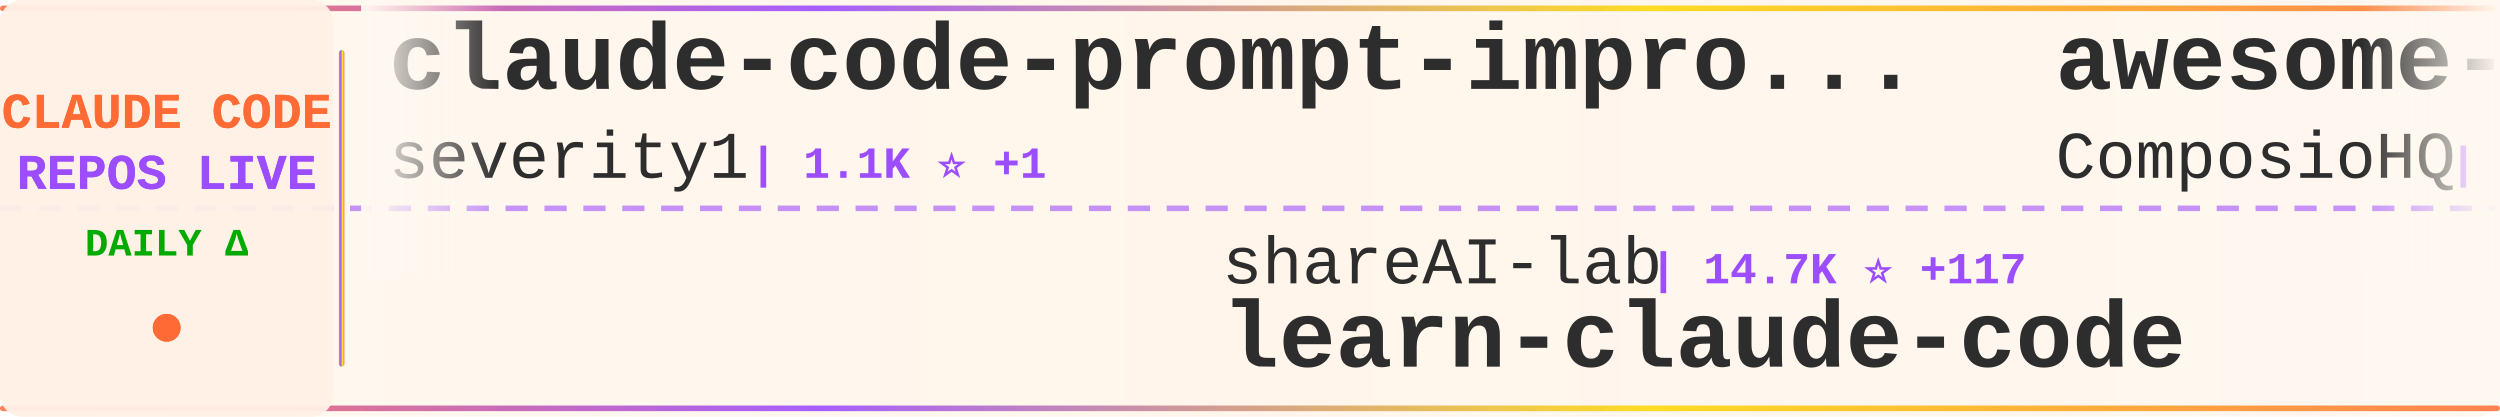
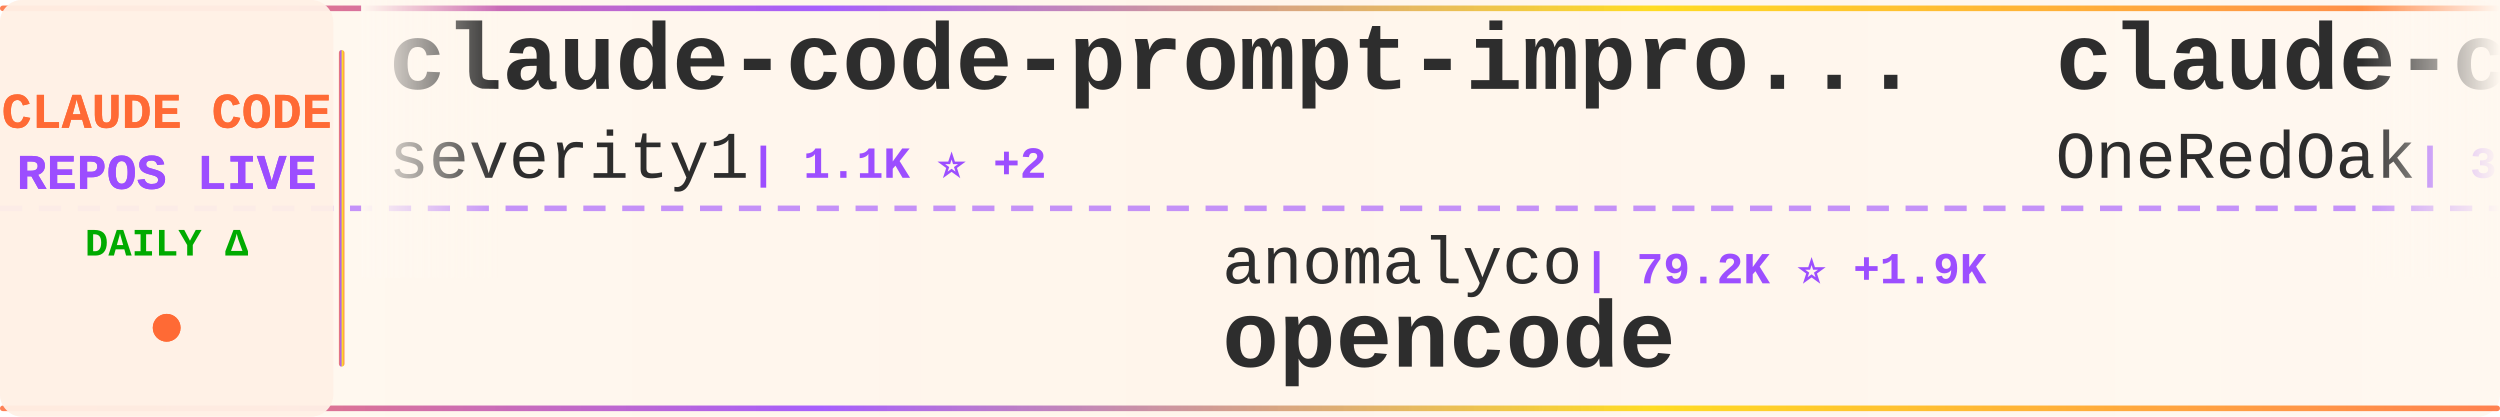
<svg xmlns="http://www.w3.org/2000/svg" width="900" height="150">
  <defs>
    <linearGradient id="tickerBg" x1="0%" y1="0%" x2="100%" y2="0%">
      <stop offset="0%" style="stop-color:#fff8f0;stop-opacity:0.98" />
      <stop offset="50%" style="stop-color:#fff5eb;stop-opacity:1" />
      <stop offset="100%" style="stop-color:#fff8f0;stop-opacity:0.98" />
    </linearGradient>
    <linearGradient id="borderGrad" x1="0%" y1="0%" x2="100%" y2="0%">
      <stop offset="0%" style="stop-color:#FF6B35;stop-opacity:0.85">
        <animate attributeName="stop-opacity" values="0.85;1;0.85" dur="2s" repeatCount="indefinite" />
      </stop>
      <stop offset="33%" style="stop-color:#9C4EFF;stop-opacity:0.9">
        <animate attributeName="stop-opacity" values="0.9;1;0.9" dur="2.2s" repeatCount="indefinite" />
      </stop>
      <stop offset="66%" style="stop-color:#FFD700;stop-opacity:0.85">
        <animate attributeName="stop-opacity" values="0.85;1;0.85" dur="1.8s" repeatCount="indefinite" />
      </stop>
      <stop offset="100%" style="stop-color:#FF6B35;stop-opacity:0.85">
        <animate attributeName="stop-opacity" values="0.85;1;0.85" dur="2s" repeatCount="indefinite" />
      </stop>
    </linearGradient>
    <filter id="textGlow">
      <feGaussianBlur stdDeviation="0.15" result="coloredBlur" />
      <feMerge>
        <feMergeNode in="coloredBlur" />
        <feMergeNode in="SourceGraphic" />
      </feMerge>
    </filter>
    <filter id="metricGlow">
      <feGaussianBlur stdDeviation="0.2" result="coloredBlur" />
      <feMerge>
        <feMergeNode in="coloredBlur" />
        <feMergeNode in="SourceGraphic" />
      </feMerge>
    </filter>
    <linearGradient id="leftFade" x1="0%" y1="0%" x2="100%" y2="0%">
      <stop offset="0%" style="stop-color:#fff8f0;stop-opacity:1" />
      <stop offset="100%" style="stop-color:#fff8f0;stop-opacity:0" />
    </linearGradient>
    <linearGradient id="rightFade" x1="0%" y1="0%" x2="100%" y2="0%">
      <stop offset="0%" style="stop-color:#fff8f0;stop-opacity:0" />
      <stop offset="100%" style="stop-color:#fff8f0;stop-opacity:1" />
    </linearGradient>
  </defs>
  <rect width="900" height="150" fill="url(#tickerBg)" rx="8" />
  <rect x="0" y="2" width="900" height="2" fill="url(#borderGrad)" rx="1" />
  <rect x="0" y="146" width="900" height="2" fill="url(#borderGrad)" rx="1" />
  <line x1="0" y1="75" x2="900" y2="75" stroke="#9C4EFF" stroke-width="2" stroke-dasharray="8 6" opacity="0.6" />
  <rect x="0" y="0" width="120" height="150" fill="#fff0e6" opacity="0.95" rx="8" />
  <text x="60" y="46" font-family="'Courier New', monospace" font-size="18" font-weight="bold" fill="#FF6B35" text-anchor="middle" filter="url(#textGlow)">
    CLAUDE CODE
  </text>
  <text x="60" y="68" font-family="'Courier New', monospace" font-size="18" font-weight="bold" fill="#9C4EFF" text-anchor="middle" filter="url(#textGlow)">
    REPOS LIVE
  </text>
  <text x="60" y="92" font-family="'Courier New', monospace" font-size="14" font-weight="bold" fill="#00aa00" text-anchor="middle">
    DAILY Δ
  </text>
  <circle cx="60" cy="118" r="5" fill="#FF6B35" filter="url(#metricGlow)">
    <animate attributeName="r" values="4;6;4" dur="1.5s" repeatCount="indefinite" />
    <animate attributeName="opacity" values="0.6;1;0.6" dur="1.5s" repeatCount="indefinite" />
  </circle>
  <rect x="122" y="18" width="2" height="114" fill="url(#borderGrad)" rx="1" />
  <clipPath id="tickerClip">
    <rect x="130" y="0" width="770" height="150" />
  </clipPath>
  <g clip-path="url(#tickerClip)">
    <g id="tickerItems">
      <animateTransform attributeName="transform" attributeType="XML" type="translate" from="0 0" to="-3000 0" dur="54s" repeatCount="indefinite" />
      <g transform="translate(0, 0)">
        <text x="140" y="32" font-family="'Courier New', monospace" font-size="34" font-weight="bold" fill="#2d2d2d">claude-code-prompt-impro...</text>
        <text x="140" y="64" font-family="'Courier New', monospace" font-size="24" font-weight="normal" fill="#2d2d2d" opacity="1.0">severity1</text>
-         <text x="270" y="64" font-family="'Courier New', monospace" font-size="16" font-weight="bold" fill="#9C4EFF"> | 1.1K ⭐ +1</text>
+         <text x="270" y="64" font-family="'Courier New', monospace" font-size="16" font-weight="bold" fill="#9C4EFF"> | 1.1K ⭐ +2</text>
      </g>
      <g transform="translate(300, 0)">
-         <text x="140" y="102" font-family="'Courier New', monospace" font-size="24" font-weight="normal" fill="#2d2d2d" opacity="1.0">shareAI-lab</text>
-         <text x="294" y="102" font-family="'Courier New', monospace" font-size="16" font-weight="bold" fill="#9C4EFF"> | 14.7K ⭐ +117</text>
-         <text x="140" y="132" font-family="'Courier New', monospace" font-size="34" font-weight="bold" fill="#2d2d2d">learn-claude-code</text>
+         <text x="140" y="102" font-family="'Courier New', monospace" font-size="24" font-weight="normal" fill="#2d2d2d" opacity="1.0">anomalyco</text>
+         <text x="270" y="102" font-family="'Courier New', monospace" font-size="16" font-weight="bold" fill="#9C4EFF"> | 79.2K ⭐ +1.9K</text>
+         <text x="140" y="132" font-family="'Courier New', monospace" font-size="34" font-weight="bold" fill="#2d2d2d">opencode</text>
      </g>
      <g transform="translate(600, 0)">
-         <text x="140" y="32" font-family="'Courier New', monospace" font-size="34" font-weight="bold" fill="#2d2d2d">awesome-claude-skills</text>
-         <text x="140" y="64" font-family="'Courier New', monospace" font-size="24" font-weight="normal" fill="#2d2d2d" opacity="1.0">ComposioHQ</text>
-         <text x="282" y="64" font-family="'Courier New', monospace" font-size="16" font-weight="bold" fill="#9C4EFF"> | 22.0K ⭐ +715</text>
+         <text x="140" y="32" font-family="'Courier New', monospace" font-size="34" font-weight="bold" fill="#2d2d2d">claude-code-workflows</text>
+         <text x="140" y="64" font-family="'Courier New', monospace" font-size="24" font-weight="normal" fill="#2d2d2d" opacity="1.0">OneRedOak</text>
+         <text x="270" y="64" font-family="'Courier New', monospace" font-size="16" font-weight="bold" fill="#9C4EFF"> | 3.5K ⭐ +11</text>
      </g>
      <g transform="translate(900, 0)">
-         <text x="140" y="102" font-family="'Courier New', monospace" font-size="24" font-weight="normal" fill="#2d2d2d" opacity="1.0">oraios</text>
-         <text x="234" y="102" font-family="'Courier New', monospace" font-size="16" font-weight="bold" fill="#9C4EFF"> | 18.9K ⭐ +60</text>
-         <text x="140" y="132" font-family="'Courier New', monospace" font-size="34" font-weight="bold" fill="#2d2d2d">serena</text>
+         <text x="140" y="102" font-family="'Courier New', monospace" font-size="24" font-weight="normal" fill="#2d2d2d" opacity="1.0">zhukunpenglinyutong</text>
+         <text x="390" y="102" font-family="'Courier New', monospace" font-size="16" font-weight="bold" fill="#9C4EFF"> | 761 ⭐ +13</text>
+         <text x="140" y="132" font-family="'Courier New', monospace" font-size="34" font-weight="bold" fill="#2d2d2d">idea-claude-code-gui</text>
      </g>
      <g transform="translate(1200, 0)">
-         <text x="140" y="32" font-family="'Courier New', monospace" font-size="34" font-weight="bold" fill="#2d2d2d">opencode</text>
-         <text x="140" y="64" font-family="'Courier New', monospace" font-size="24" font-weight="normal" fill="#2d2d2d" opacity="1.0">anomalyco</text>
-         <text x="270" y="64" font-family="'Courier New', monospace" font-size="16" font-weight="bold" fill="#9C4EFF"> | 78.7K ⭐ +2.0K</text>
+         <text x="140" y="32" font-family="'Courier New', monospace" font-size="34" font-weight="bold" fill="#2d2d2d">opcode</text>
+         <text x="140" y="64" font-family="'Courier New', monospace" font-size="24" font-weight="normal" fill="#2d2d2d" opacity="1.0">winfunc</text>
+         <text x="246" y="64" font-family="'Courier New', monospace" font-size="16" font-weight="bold" fill="#9C4EFF"> | 20.1K ⭐ +15</text>
      </g>
      <g transform="translate(1500, 0)">
-         <text x="140" y="102" font-family="'Courier New', monospace" font-size="24" font-weight="normal" fill="#2d2d2d" opacity="1.0">Yuyz0112</text>
-         <text x="258" y="102" font-family="'Courier New', monospace" font-size="16" font-weight="bold" fill="#9C4EFF"> | 2.0K ⭐ +9</text>
-         <text x="140" y="132" font-family="'Courier New', monospace" font-size="34" font-weight="bold" fill="#2d2d2d">claude-code-reverse</text>
+         <text x="140" y="102" font-family="'Courier New', monospace" font-size="24" font-weight="normal" fill="#2d2d2d" opacity="1.0">rizethereum</text>
+         <text x="294" y="102" font-family="'Courier New', monospace" font-size="16" font-weight="bold" fill="#9C4EFF"> | 1.7K ⭐ +2</text>
+         <text x="140" y="132" font-family="'Courier New', monospace" font-size="34" font-weight="bold" fill="#2d2d2d">claude-code-requirements...</text>
      </g>
      <g transform="translate(1800, 0)">
-         <text x="140" y="32" font-family="'Courier New', monospace" font-size="34" font-weight="bold" fill="#2d2d2d">claude-code-mcp</text>
-         <text x="140" y="64" font-family="'Courier New', monospace" font-size="24" font-weight="normal" fill="#2d2d2d" opacity="1.0">steipete</text>
-         <text x="258" y="64" font-family="'Courier New', monospace" font-size="16" font-weight="bold" fill="#9C4EFF"> | 1.0K ⭐ +3</text>
+         <text x="140" y="32" font-family="'Courier New', monospace" font-size="34" font-weight="bold" fill="#2d2d2d">claude-code-log</text>
+         <text x="140" y="64" font-family="'Courier New', monospace" font-size="24" font-weight="normal" fill="#2d2d2d" opacity="1.0">daaain</text>
+         <text x="234" y="64" font-family="'Courier New', monospace" font-size="16" font-weight="bold" fill="#9C4EFF"> | 645 ⭐ +2</text>
      </g>
      <g transform="translate(2100, 0)">
-         <text x="140" y="102" font-family="'Courier New', monospace" font-size="24" font-weight="normal" fill="#2d2d2d" opacity="1.0">anthropics</text>
-         <text x="282" y="102" font-family="'Courier New', monospace" font-size="16" font-weight="bold" fill="#9C4EFF"> | 2.9K ⭐ +6</text>
-         <text x="140" y="132" font-family="'Courier New', monospace" font-size="34" font-weight="bold" fill="#2d2d2d">claude-code-security-rev...</text>
+         <text x="140" y="102" font-family="'Courier New', monospace" font-size="24" font-weight="normal" fill="#2d2d2d" opacity="1.0">upstash</text>
+         <text x="246" y="102" font-family="'Courier New', monospace" font-size="16" font-weight="bold" fill="#9C4EFF"> | 42.6K ⭐ +158</text>
+         <text x="140" y="132" font-family="'Courier New', monospace" font-size="34" font-weight="bold" fill="#2d2d2d">context7</text>
      </g>
      <g transform="translate(2400, 0)">
-         <text x="140" y="32" font-family="'Courier New', monospace" font-size="34" font-weight="bold" fill="#2d2d2d">claude-code-config</text>
-         <text x="140" y="64" font-family="'Courier New', monospace" font-size="24" font-weight="normal" fill="#2d2d2d" opacity="1.0">jarrodwatts</text>
-         <text x="294" y="64" font-family="'Courier New', monospace" font-size="16" font-weight="bold" fill="#9C4EFF"> | 840 ⭐ +10</text>
+         <text x="140" y="32" font-family="'Courier New', monospace" font-size="34" font-weight="bold" fill="#2d2d2d">planning-with-files</text>
+         <text x="140" y="64" font-family="'Courier New', monospace" font-size="24" font-weight="normal" fill="#2d2d2d" opacity="1.0">OthmanAdi</text>
+         <text x="270" y="64" font-family="'Courier New', monospace" font-size="16" font-weight="bold" fill="#9C4EFF"> | 10.1K ⭐ +198</text>
      </g>
      <g transform="translate(2700, 0)">
-         <text x="140" y="102" font-family="'Courier New', monospace" font-size="24" font-weight="normal" fill="#2d2d2d" opacity="1.0">Maciek-roboblog</text>
-         <text x="342" y="102" font-family="'Courier New', monospace" font-size="16" font-weight="bold" fill="#9C4EFF"> | 6.2K ⭐ +11</text>
-         <text x="140" y="132" font-family="'Courier New', monospace" font-size="34" font-weight="bold" fill="#2d2d2d">Claude-Code-Usage-Monito...</text>
+         <text x="140" y="102" font-family="'Courier New', monospace" font-size="24" font-weight="normal" fill="#2d2d2d" opacity="1.0">Yuyz0112</text>
+         <text x="258" y="102" font-family="'Courier New', monospace" font-size="16" font-weight="bold" fill="#9C4EFF"> | 2.0K ⭐ +7</text>
+         <text x="140" y="132" font-family="'Courier New', monospace" font-size="34" font-weight="bold" fill="#2d2d2d">claude-code-reverse</text>
      </g>
      <g transform="translate(3000, 0)">
        <text x="140" y="32" font-family="'Courier New', monospace" font-size="34" font-weight="bold" fill="#2d2d2d">claude-code-prompt-impro...</text>
        <text x="140" y="64" font-family="'Courier New', monospace" font-size="24" font-weight="normal" fill="#2d2d2d" opacity="1.0">severity1</text>
-         <text x="270" y="64" font-family="'Courier New', monospace" font-size="16" font-weight="bold" fill="#9C4EFF"> | 1.1K ⭐ +1</text>
+         <text x="270" y="64" font-family="'Courier New', monospace" font-size="16" font-weight="bold" fill="#9C4EFF"> | 1.1K ⭐ +2</text>
      </g>
      <g transform="translate(3300, 0)">
-         <text x="140" y="102" font-family="'Courier New', monospace" font-size="24" font-weight="normal" fill="#2d2d2d" opacity="1.0">shareAI-lab</text>
-         <text x="294" y="102" font-family="'Courier New', monospace" font-size="16" font-weight="bold" fill="#9C4EFF"> | 14.7K ⭐ +117</text>
-         <text x="140" y="132" font-family="'Courier New', monospace" font-size="34" font-weight="bold" fill="#2d2d2d">learn-claude-code</text>
+         <text x="140" y="102" font-family="'Courier New', monospace" font-size="24" font-weight="normal" fill="#2d2d2d" opacity="1.0">anomalyco</text>
+         <text x="270" y="102" font-family="'Courier New', monospace" font-size="16" font-weight="bold" fill="#9C4EFF"> | 79.2K ⭐ +1.9K</text>
+         <text x="140" y="132" font-family="'Courier New', monospace" font-size="34" font-weight="bold" fill="#2d2d2d">opencode</text>
      </g>
      <g transform="translate(3600, 0)">
-         <text x="140" y="32" font-family="'Courier New', monospace" font-size="34" font-weight="bold" fill="#2d2d2d">awesome-claude-skills</text>
-         <text x="140" y="64" font-family="'Courier New', monospace" font-size="24" font-weight="normal" fill="#2d2d2d" opacity="1.0">ComposioHQ</text>
-         <text x="282" y="64" font-family="'Courier New', monospace" font-size="16" font-weight="bold" fill="#9C4EFF"> | 22.0K ⭐ +715</text>
+         <text x="140" y="32" font-family="'Courier New', monospace" font-size="34" font-weight="bold" fill="#2d2d2d">claude-code-workflows</text>
+         <text x="140" y="64" font-family="'Courier New', monospace" font-size="24" font-weight="normal" fill="#2d2d2d" opacity="1.0">OneRedOak</text>
+         <text x="270" y="64" font-family="'Courier New', monospace" font-size="16" font-weight="bold" fill="#9C4EFF"> | 3.5K ⭐ +11</text>
      </g>
      <g transform="translate(3900, 0)">
-         <text x="140" y="102" font-family="'Courier New', monospace" font-size="24" font-weight="normal" fill="#2d2d2d" opacity="1.0">oraios</text>
-         <text x="234" y="102" font-family="'Courier New', monospace" font-size="16" font-weight="bold" fill="#9C4EFF"> | 18.9K ⭐ +60</text>
-         <text x="140" y="132" font-family="'Courier New', monospace" font-size="34" font-weight="bold" fill="#2d2d2d">serena</text>
+         <text x="140" y="102" font-family="'Courier New', monospace" font-size="24" font-weight="normal" fill="#2d2d2d" opacity="1.0">zhukunpenglinyutong</text>
+         <text x="390" y="102" font-family="'Courier New', monospace" font-size="16" font-weight="bold" fill="#9C4EFF"> | 761 ⭐ +13</text>
+         <text x="140" y="132" font-family="'Courier New', monospace" font-size="34" font-weight="bold" fill="#2d2d2d">idea-claude-code-gui</text>
      </g>
    </g>
  </g>
  <rect x="130" y="0" width="50" height="100" fill="url(#leftFade)" />
  <rect x="850" y="0" width="50" height="100" fill="url(#rightFade)" />
</svg>
